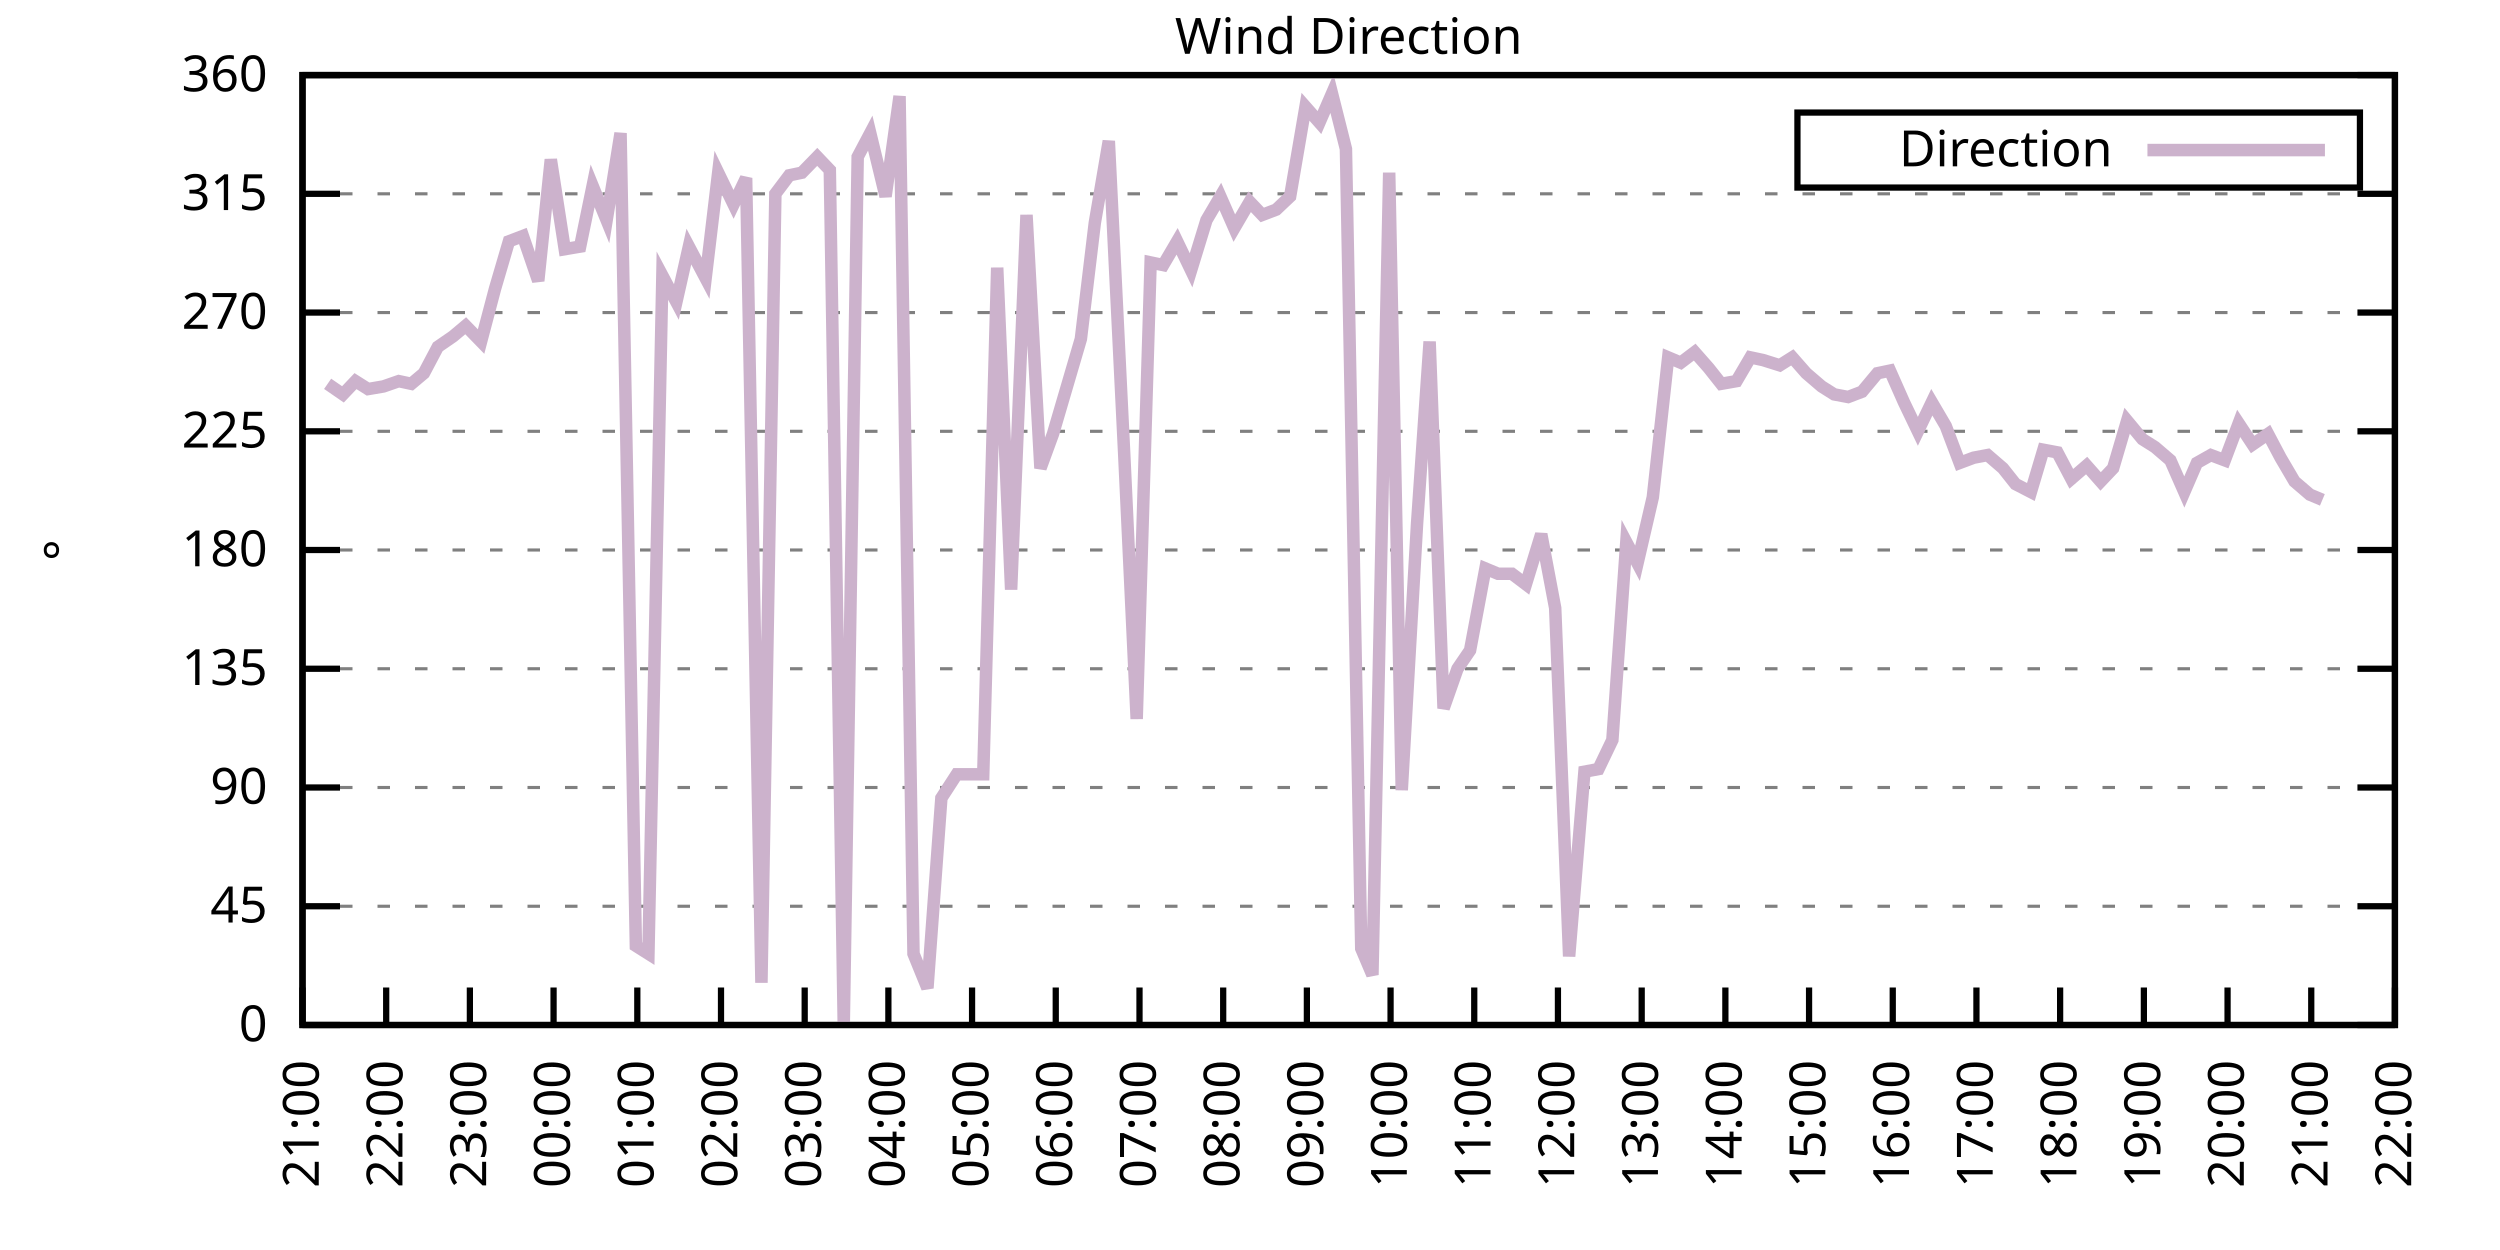
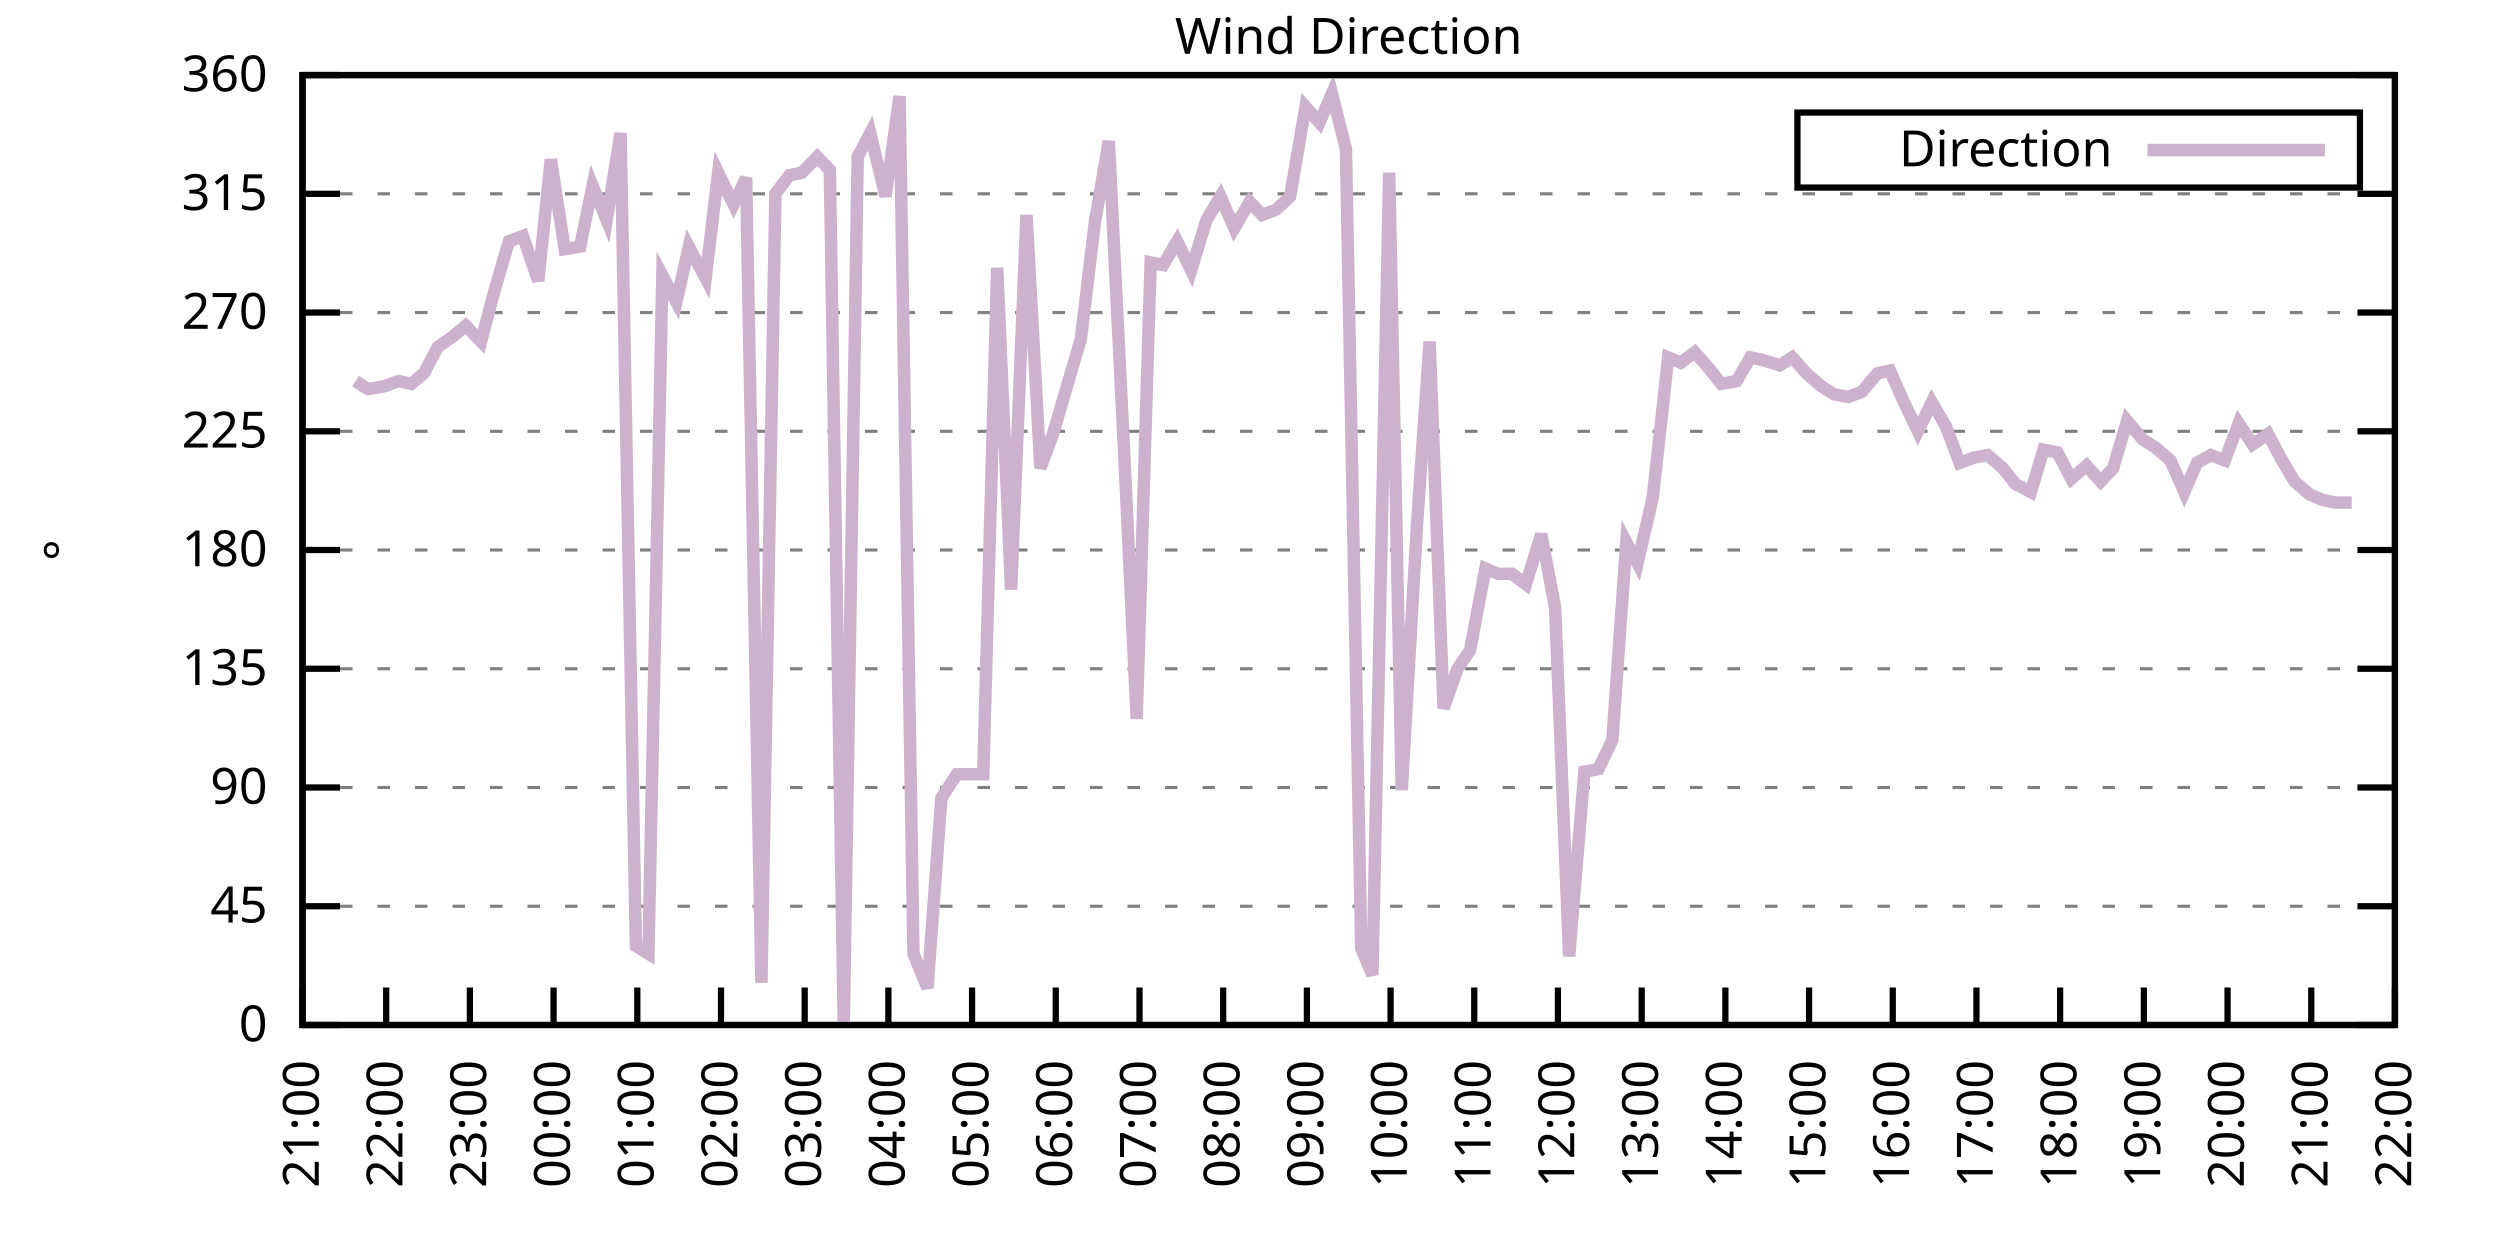
<svg xmlns="http://www.w3.org/2000/svg" xmlns:xlink="http://www.w3.org/1999/xlink" width="400" height="200" viewBox="0 0 400 200">
  <g id="gnuplot_canvas">
    <rect x="0" y="0" width="400" height="200" fill="none" />
    <defs>
      <circle id="gpDot" r="0.5" stroke-width="0.5" stroke="currentColor" />
      <path id="gpPt0" stroke-width="0.333" stroke="currentColor" d="M-1,0 h2 M0,-1 v2" />
      <path id="gpPt1" stroke-width="0.333" stroke="currentColor" d="M-1,-1 L1,1 M1,-1 L-1,1" />
      <path id="gpPt2" stroke-width="0.333" stroke="currentColor" d="M-1,0 L1,0 M0,-1 L0,1 M-1,-1 L1,1 M-1,1 L1,-1" />
      <rect id="gpPt3" stroke-width="0.333" stroke="currentColor" x="-1" y="-1" width="2" height="2" />
      <rect id="gpPt4" stroke-width="0.333" stroke="currentColor" fill="currentColor" x="-1" y="-1" width="2" height="2" />
      <circle id="gpPt5" stroke-width="0.333" stroke="currentColor" cx="0" cy="0" r="1" />
      <use xlink:href="#gpPt5" id="gpPt6" fill="currentColor" stroke="none" />
      <path id="gpPt7" stroke-width="0.333" stroke="currentColor" d="M0,-1.33 L-1.33,0.67 L1.33,0.67 z" />
      <use xlink:href="#gpPt7" id="gpPt8" fill="currentColor" stroke="none" />
      <use xlink:href="#gpPt7" id="gpPt9" stroke="currentColor" transform="rotate(180)" />
      <use xlink:href="#gpPt9" id="gpPt10" fill="currentColor" stroke="none" />
      <use xlink:href="#gpPt3" id="gpPt11" stroke="currentColor" transform="rotate(45)" />
      <use xlink:href="#gpPt11" id="gpPt12" fill="currentColor" stroke="none" />
      <path id="gpPt13" stroke-width="0.333" stroke="currentColor" d="M0,1.330 L1.265,0.411 L0.782,-1.067 L-0.782,-1.076 L-1.265,0.411 z" />
      <use xlink:href="#gpPt13" id="gpPt14" fill="currentColor" stroke="none" />
      <filter id="textbox" filterUnits="objectBoundingBox" x="0" y="0" height="1" width="1">
        <feFlood flood-color="white" flood-opacity="1" result="bgnd" />
        <feComposite in="SourceGraphic" in2="bgnd" operator="atop" />
      </filter>
      <filter id="greybox" filterUnits="objectBoundingBox" x="0" y="0" height="1" width="1">
        <feFlood flood-color="lightgrey" flood-opacity="1" result="grey" />
        <feComposite in="SourceGraphic" in2="grey" operator="atop" />
      </filter>
    </defs>
    <g fill="none" color="white" stroke="currentColor" stroke-width="1.00" stroke-linecap="butt" stroke-linejoin="miter">
</g>
    <g fill="none" color="black" stroke="currentColor" stroke-width="1.00" stroke-linecap="butt" stroke-linejoin="miter">
      <g stroke="none" shape-rendering="crispEdges">
        <polygon fill="rgb(255, 255, 255)" points="48.40,164.00 383.18,164.00 383.18,12.02 48.40,12.02 " />
      </g>
    </g>
    <g fill="none" color="black" stroke="currentColor" stroke-width="1.00" stroke-linecap="butt" stroke-linejoin="miter">
</g>
    <g fill="none" color="black" stroke="black" stroke-width="0.50" stroke-linecap="butt" stroke-linejoin="miter">
</g>
    <g fill="none" color="gray" stroke="currentColor" stroke-width="0.50" stroke-linecap="butt" stroke-linejoin="miter">
      <path stroke="gray" stroke-dasharray="2,4" class="gridline" d="M48.40,164.00 L383.19,164.00  " />
    </g>
    <g fill="none" color="gray" stroke="gray" stroke-width="1.00" stroke-linecap="butt" stroke-linejoin="miter">
</g>
    <g fill="none" color="black" stroke="currentColor" stroke-width="1.00" stroke-linecap="butt" stroke-linejoin="miter">
      <path stroke="black" d="M48.40,164.00 L54.40,164.00 M383.19,164.00 L377.19,164.00  " />
      <g transform="translate(42.80,166.60)" stroke="none" fill="black" font-family="Sans" font-size="8.00" text-anchor="end">
        <text>
          <tspan font-family="Sans"> 0</tspan>
        </text>
      </g>
    </g>
    <g fill="none" color="black" stroke="currentColor" stroke-width="1.00" stroke-linecap="butt" stroke-linejoin="miter">
</g>
    <g fill="none" color="black" stroke="black" stroke-width="0.50" stroke-linecap="butt" stroke-linejoin="miter">
</g>
    <g fill="none" color="gray" stroke="currentColor" stroke-width="0.50" stroke-linecap="butt" stroke-linejoin="miter">
      <path stroke="gray" stroke-dasharray="2,4" class="gridline" d="M48.40,145.00 L383.19,145.00  " />
    </g>
    <g fill="none" color="gray" stroke="gray" stroke-width="1.00" stroke-linecap="butt" stroke-linejoin="miter">
</g>
    <g fill="none" color="black" stroke="currentColor" stroke-width="1.00" stroke-linecap="butt" stroke-linejoin="miter">
      <path stroke="black" d="M48.40,145.00 L54.40,145.00 M383.19,145.00 L377.19,145.00  " />
      <g transform="translate(42.80,147.60)" stroke="none" fill="black" font-family="Sans" font-size="8.00" text-anchor="end">
        <text>
          <tspan font-family="Sans"> 45</tspan>
        </text>
      </g>
    </g>
    <g fill="none" color="black" stroke="currentColor" stroke-width="1.00" stroke-linecap="butt" stroke-linejoin="miter">
</g>
    <g fill="none" color="black" stroke="black" stroke-width="0.50" stroke-linecap="butt" stroke-linejoin="miter">
</g>
    <g fill="none" color="gray" stroke="currentColor" stroke-width="0.50" stroke-linecap="butt" stroke-linejoin="miter">
      <path stroke="gray" stroke-dasharray="2,4" class="gridline" d="M48.40,126.00 L383.19,126.00  " />
    </g>
    <g fill="none" color="gray" stroke="gray" stroke-width="1.00" stroke-linecap="butt" stroke-linejoin="miter">
</g>
    <g fill="none" color="black" stroke="currentColor" stroke-width="1.00" stroke-linecap="butt" stroke-linejoin="miter">
      <path stroke="black" d="M48.40,126.00 L54.40,126.00 M383.19,126.00 L377.19,126.00  " />
      <g transform="translate(42.80,128.60)" stroke="none" fill="black" font-family="Sans" font-size="8.00" text-anchor="end">
        <text>
          <tspan font-family="Sans"> 90</tspan>
        </text>
      </g>
    </g>
    <g fill="none" color="black" stroke="currentColor" stroke-width="1.00" stroke-linecap="butt" stroke-linejoin="miter">
</g>
    <g fill="none" color="black" stroke="black" stroke-width="0.50" stroke-linecap="butt" stroke-linejoin="miter">
</g>
    <g fill="none" color="gray" stroke="currentColor" stroke-width="0.50" stroke-linecap="butt" stroke-linejoin="miter">
      <path stroke="gray" stroke-dasharray="2,4" class="gridline" d="M48.40,107.00 L383.19,107.00  " />
    </g>
    <g fill="none" color="gray" stroke="gray" stroke-width="1.00" stroke-linecap="butt" stroke-linejoin="miter">
</g>
    <g fill="none" color="black" stroke="currentColor" stroke-width="1.00" stroke-linecap="butt" stroke-linejoin="miter">
      <path stroke="black" d="M48.40,107.00 L54.40,107.00 M383.19,107.00 L377.19,107.00  " />
      <g transform="translate(42.80,109.60)" stroke="none" fill="black" font-family="Sans" font-size="8.00" text-anchor="end">
        <text>
          <tspan font-family="Sans"> 135</tspan>
        </text>
      </g>
    </g>
    <g fill="none" color="black" stroke="currentColor" stroke-width="1.00" stroke-linecap="butt" stroke-linejoin="miter">
</g>
    <g fill="none" color="black" stroke="black" stroke-width="0.50" stroke-linecap="butt" stroke-linejoin="miter">
</g>
    <g fill="none" color="gray" stroke="currentColor" stroke-width="0.50" stroke-linecap="butt" stroke-linejoin="miter">
      <path stroke="gray" stroke-dasharray="2,4" class="gridline" d="M48.40,88.00 L383.19,88.00  " />
    </g>
    <g fill="none" color="gray" stroke="gray" stroke-width="1.00" stroke-linecap="butt" stroke-linejoin="miter">
</g>
    <g fill="none" color="black" stroke="currentColor" stroke-width="1.00" stroke-linecap="butt" stroke-linejoin="miter">
      <path stroke="black" d="M48.40,88.00 L54.40,88.00 M383.19,88.00 L377.19,88.00  " />
      <g transform="translate(42.80,90.60)" stroke="none" fill="black" font-family="Sans" font-size="8.00" text-anchor="end">
        <text>
          <tspan font-family="Sans"> 180</tspan>
        </text>
      </g>
    </g>
    <g fill="none" color="black" stroke="currentColor" stroke-width="1.00" stroke-linecap="butt" stroke-linejoin="miter">
</g>
    <g fill="none" color="black" stroke="black" stroke-width="0.50" stroke-linecap="butt" stroke-linejoin="miter">
</g>
    <g fill="none" color="gray" stroke="currentColor" stroke-width="0.50" stroke-linecap="butt" stroke-linejoin="miter">
      <path stroke="gray" stroke-dasharray="2,4" class="gridline" d="M48.40,69.01 L383.19,69.01  " />
    </g>
    <g fill="none" color="gray" stroke="gray" stroke-width="1.00" stroke-linecap="butt" stroke-linejoin="miter">
</g>
    <g fill="none" color="black" stroke="currentColor" stroke-width="1.00" stroke-linecap="butt" stroke-linejoin="miter">
      <path stroke="black" d="M48.40,69.01 L54.40,69.01 M383.19,69.01 L377.19,69.01  " />
      <g transform="translate(42.80,71.61)" stroke="none" fill="black" font-family="Sans" font-size="8.00" text-anchor="end">
        <text>
          <tspan font-family="Sans"> 225</tspan>
        </text>
      </g>
    </g>
    <g fill="none" color="black" stroke="currentColor" stroke-width="1.00" stroke-linecap="butt" stroke-linejoin="miter">
</g>
    <g fill="none" color="black" stroke="black" stroke-width="0.50" stroke-linecap="butt" stroke-linejoin="miter">
</g>
    <g fill="none" color="gray" stroke="currentColor" stroke-width="0.50" stroke-linecap="butt" stroke-linejoin="miter">
      <path stroke="gray" stroke-dasharray="2,4" class="gridline" d="M48.40,50.01 L383.19,50.01  " />
    </g>
    <g fill="none" color="gray" stroke="gray" stroke-width="1.00" stroke-linecap="butt" stroke-linejoin="miter">
</g>
    <g fill="none" color="black" stroke="currentColor" stroke-width="1.00" stroke-linecap="butt" stroke-linejoin="miter">
      <path stroke="black" d="M48.40,50.01 L54.40,50.01 M383.19,50.01 L377.19,50.01  " />
      <g transform="translate(42.80,52.61)" stroke="none" fill="black" font-family="Sans" font-size="8.00" text-anchor="end">
        <text>
          <tspan font-family="Sans"> 270</tspan>
        </text>
      </g>
    </g>
    <g fill="none" color="black" stroke="currentColor" stroke-width="1.00" stroke-linecap="butt" stroke-linejoin="miter">
</g>
    <g fill="none" color="black" stroke="black" stroke-width="0.50" stroke-linecap="butt" stroke-linejoin="miter">
</g>
    <g fill="none" color="gray" stroke="currentColor" stroke-width="0.50" stroke-linecap="butt" stroke-linejoin="miter">
      <path stroke="gray" stroke-dasharray="2,4" class="gridline" d="M48.40,31.01 L383.19,31.01  " />
    </g>
    <g fill="none" color="gray" stroke="gray" stroke-width="1.00" stroke-linecap="butt" stroke-linejoin="miter">
</g>
    <g fill="none" color="black" stroke="currentColor" stroke-width="1.00" stroke-linecap="butt" stroke-linejoin="miter">
      <path stroke="black" d="M48.40,31.01 L54.40,31.01 M383.19,31.01 L377.19,31.01  " />
      <g transform="translate(42.80,33.61)" stroke="none" fill="black" font-family="Sans" font-size="8.00" text-anchor="end">
        <text>
          <tspan font-family="Sans"> 315</tspan>
        </text>
      </g>
    </g>
    <g fill="none" color="black" stroke="currentColor" stroke-width="1.00" stroke-linecap="butt" stroke-linejoin="miter">
</g>
    <g fill="none" color="black" stroke="black" stroke-width="0.50" stroke-linecap="butt" stroke-linejoin="miter">
</g>
    <g fill="none" color="gray" stroke="currentColor" stroke-width="0.50" stroke-linecap="butt" stroke-linejoin="miter">
      <path stroke="gray" stroke-dasharray="2,4" class="gridline" d="M48.40,12.01 L383.19,12.01  " />
    </g>
    <g fill="none" color="gray" stroke="gray" stroke-width="1.00" stroke-linecap="butt" stroke-linejoin="miter">
</g>
    <g fill="none" color="black" stroke="currentColor" stroke-width="1.00" stroke-linecap="butt" stroke-linejoin="miter">
      <path stroke="black" d="M48.40,12.01 L54.40,12.01 M383.19,12.01 L377.19,12.01  " />
      <g transform="translate(42.80,14.61)" stroke="none" fill="black" font-family="Sans" font-size="8.00" text-anchor="end">
        <text>
          <tspan font-family="Sans"> 360</tspan>
        </text>
      </g>
    </g>
    <g fill="none" color="black" stroke="currentColor" stroke-width="1.00" stroke-linecap="butt" stroke-linejoin="miter">
      <path stroke="black" d="M48.40,164.00 L48.40,158.00  " />
      <g transform="translate(51.00,169.60) rotate(270.00)" stroke="none" fill="black" font-family="Sans" font-size="8.00" text-anchor="end">
        <text>
          <tspan font-family="Sans">21:00</tspan>
        </text>
      </g>
    </g>
    <g fill="none" color="black" stroke="currentColor" stroke-width="1.00" stroke-linecap="butt" stroke-linejoin="miter">
      <path stroke="black" d="M61.79,164.00 L61.79,158.00  " />
      <g transform="translate(64.39,169.60) rotate(270.00)" stroke="none" fill="black" font-family="Sans" font-size="8.00" text-anchor="end">
        <text>
          <tspan font-family="Sans">22:00</tspan>
        </text>
      </g>
    </g>
    <g fill="none" color="black" stroke="currentColor" stroke-width="1.00" stroke-linecap="butt" stroke-linejoin="miter">
      <path stroke="black" d="M75.18,164.00 L75.18,158.00  " />
      <g transform="translate(77.78,169.60) rotate(270.00)" stroke="none" fill="black" font-family="Sans" font-size="8.00" text-anchor="end">
        <text>
          <tspan font-family="Sans">23:00</tspan>
        </text>
      </g>
    </g>
    <g fill="none" color="black" stroke="currentColor" stroke-width="1.00" stroke-linecap="butt" stroke-linejoin="miter">
      <path stroke="black" d="M88.57,164.00 L88.57,158.00  " />
      <g transform="translate(91.17,169.60) rotate(270.00)" stroke="none" fill="black" font-family="Sans" font-size="8.00" text-anchor="end">
        <text>
          <tspan font-family="Sans">00:00</tspan>
        </text>
      </g>
    </g>
    <g fill="none" color="black" stroke="currentColor" stroke-width="1.00" stroke-linecap="butt" stroke-linejoin="miter">
      <path stroke="black" d="M101.97,164.00 L101.97,158.00  " />
      <g transform="translate(104.57,169.60) rotate(270.00)" stroke="none" fill="black" font-family="Sans" font-size="8.00" text-anchor="end">
        <text>
          <tspan font-family="Sans">01:00</tspan>
        </text>
      </g>
    </g>
    <g fill="none" color="black" stroke="currentColor" stroke-width="1.00" stroke-linecap="butt" stroke-linejoin="miter">
      <path stroke="black" d="M115.36,164.00 L115.36,158.00  " />
      <g transform="translate(117.96,169.60) rotate(270.00)" stroke="none" fill="black" font-family="Sans" font-size="8.00" text-anchor="end">
        <text>
          <tspan font-family="Sans">02:00</tspan>
        </text>
      </g>
    </g>
    <g fill="none" color="black" stroke="currentColor" stroke-width="1.00" stroke-linecap="butt" stroke-linejoin="miter">
      <path stroke="black" d="M128.75,164.00 L128.75,158.00  " />
      <g transform="translate(131.35,169.60) rotate(270.00)" stroke="none" fill="black" font-family="Sans" font-size="8.00" text-anchor="end">
        <text>
          <tspan font-family="Sans">03:00</tspan>
        </text>
      </g>
    </g>
    <g fill="none" color="black" stroke="currentColor" stroke-width="1.00" stroke-linecap="butt" stroke-linejoin="miter">
      <path stroke="black" d="M142.14,164.00 L142.14,158.00  " />
      <g transform="translate(144.74,169.60) rotate(270.00)" stroke="none" fill="black" font-family="Sans" font-size="8.00" text-anchor="end">
        <text>
          <tspan font-family="Sans">04:00</tspan>
        </text>
      </g>
    </g>
    <g fill="none" color="black" stroke="currentColor" stroke-width="1.00" stroke-linecap="butt" stroke-linejoin="miter">
      <path stroke="black" d="M155.53,164.00 L155.53,158.00  " />
      <g transform="translate(158.13,169.60) rotate(270.00)" stroke="none" fill="black" font-family="Sans" font-size="8.00" text-anchor="end">
        <text>
          <tspan font-family="Sans">05:00</tspan>
        </text>
      </g>
    </g>
    <g fill="none" color="black" stroke="currentColor" stroke-width="1.00" stroke-linecap="butt" stroke-linejoin="miter">
      <path stroke="black" d="M168.92,164.00 L168.92,158.00  " />
      <g transform="translate(171.52,169.60) rotate(270.00)" stroke="none" fill="black" font-family="Sans" font-size="8.00" text-anchor="end">
        <text>
          <tspan font-family="Sans">06:00</tspan>
        </text>
      </g>
    </g>
    <g fill="none" color="black" stroke="currentColor" stroke-width="1.00" stroke-linecap="butt" stroke-linejoin="miter">
      <path stroke="black" d="M182.32,164.00 L182.32,158.00  " />
      <g transform="translate(184.92,169.60) rotate(270.00)" stroke="none" fill="black" font-family="Sans" font-size="8.00" text-anchor="end">
        <text>
          <tspan font-family="Sans">07:00</tspan>
        </text>
      </g>
    </g>
    <g fill="none" color="black" stroke="currentColor" stroke-width="1.00" stroke-linecap="butt" stroke-linejoin="miter">
      <path stroke="black" d="M195.71,164.00 L195.71,158.00  " />
      <g transform="translate(198.31,169.60) rotate(270.00)" stroke="none" fill="black" font-family="Sans" font-size="8.00" text-anchor="end">
        <text>
          <tspan font-family="Sans">08:00</tspan>
        </text>
      </g>
    </g>
    <g fill="none" color="black" stroke="currentColor" stroke-width="1.00" stroke-linecap="butt" stroke-linejoin="miter">
      <path stroke="black" d="M209.10,164.00 L209.10,158.00  " />
      <g transform="translate(211.70,169.60) rotate(270.00)" stroke="none" fill="black" font-family="Sans" font-size="8.00" text-anchor="end">
        <text>
          <tspan font-family="Sans">09:00</tspan>
        </text>
      </g>
    </g>
    <g fill="none" color="black" stroke="currentColor" stroke-width="1.00" stroke-linecap="butt" stroke-linejoin="miter">
      <path stroke="black" d="M222.49,164.00 L222.49,158.00  " />
      <g transform="translate(225.09,169.60) rotate(270.00)" stroke="none" fill="black" font-family="Sans" font-size="8.00" text-anchor="end">
        <text>
          <tspan font-family="Sans">10:00</tspan>
        </text>
      </g>
    </g>
    <g fill="none" color="black" stroke="currentColor" stroke-width="1.00" stroke-linecap="butt" stroke-linejoin="miter">
      <path stroke="black" d="M235.88,164.00 L235.88,158.00  " />
      <g transform="translate(238.48,169.60) rotate(270.00)" stroke="none" fill="black" font-family="Sans" font-size="8.00" text-anchor="end">
        <text>
          <tspan font-family="Sans">11:00</tspan>
        </text>
      </g>
    </g>
    <g fill="none" color="black" stroke="currentColor" stroke-width="1.00" stroke-linecap="butt" stroke-linejoin="miter">
      <path stroke="black" d="M249.27,164.00 L249.27,158.00  " />
      <g transform="translate(251.87,169.60) rotate(270.00)" stroke="none" fill="black" font-family="Sans" font-size="8.00" text-anchor="end">
        <text>
          <tspan font-family="Sans">12:00</tspan>
        </text>
      </g>
    </g>
    <g fill="none" color="black" stroke="currentColor" stroke-width="1.00" stroke-linecap="butt" stroke-linejoin="miter">
      <path stroke="black" d="M262.67,164.00 L262.67,158.00  " />
      <g transform="translate(265.27,169.60) rotate(270.00)" stroke="none" fill="black" font-family="Sans" font-size="8.00" text-anchor="end">
        <text>
          <tspan font-family="Sans">13:00</tspan>
        </text>
      </g>
    </g>
    <g fill="none" color="black" stroke="currentColor" stroke-width="1.00" stroke-linecap="butt" stroke-linejoin="miter">
      <path stroke="black" d="M276.06,164.00 L276.06,158.00  " />
      <g transform="translate(278.66,169.60) rotate(270.00)" stroke="none" fill="black" font-family="Sans" font-size="8.00" text-anchor="end">
        <text>
          <tspan font-family="Sans">14:00</tspan>
        </text>
      </g>
    </g>
    <g fill="none" color="black" stroke="currentColor" stroke-width="1.00" stroke-linecap="butt" stroke-linejoin="miter">
      <path stroke="black" d="M289.45,164.00 L289.45,158.00  " />
      <g transform="translate(292.05,169.60) rotate(270.00)" stroke="none" fill="black" font-family="Sans" font-size="8.00" text-anchor="end">
        <text>
          <tspan font-family="Sans">15:00</tspan>
        </text>
      </g>
    </g>
    <g fill="none" color="black" stroke="currentColor" stroke-width="1.00" stroke-linecap="butt" stroke-linejoin="miter">
      <path stroke="black" d="M302.84,164.00 L302.84,158.00  " />
      <g transform="translate(305.44,169.60) rotate(270.00)" stroke="none" fill="black" font-family="Sans" font-size="8.00" text-anchor="end">
        <text>
          <tspan font-family="Sans">16:00</tspan>
        </text>
      </g>
    </g>
    <g fill="none" color="black" stroke="currentColor" stroke-width="1.00" stroke-linecap="butt" stroke-linejoin="miter">
      <path stroke="black" d="M316.23,164.00 L316.23,158.00  " />
      <g transform="translate(318.83,169.60) rotate(270.00)" stroke="none" fill="black" font-family="Sans" font-size="8.00" text-anchor="end">
        <text>
          <tspan font-family="Sans">17:00</tspan>
        </text>
      </g>
    </g>
    <g fill="none" color="black" stroke="currentColor" stroke-width="1.00" stroke-linecap="butt" stroke-linejoin="miter">
      <path stroke="black" d="M329.62,164.00 L329.62,158.00  " />
      <g transform="translate(332.22,169.60) rotate(270.00)" stroke="none" fill="black" font-family="Sans" font-size="8.00" text-anchor="end">
        <text>
          <tspan font-family="Sans">18:00</tspan>
        </text>
      </g>
    </g>
    <g fill="none" color="black" stroke="currentColor" stroke-width="1.00" stroke-linecap="butt" stroke-linejoin="miter">
      <path stroke="black" d="M343.02,164.00 L343.02,158.00  " />
      <g transform="translate(345.62,169.60) rotate(270.00)" stroke="none" fill="black" font-family="Sans" font-size="8.00" text-anchor="end">
        <text>
          <tspan font-family="Sans">19:00</tspan>
        </text>
      </g>
    </g>
    <g fill="none" color="black" stroke="currentColor" stroke-width="1.00" stroke-linecap="butt" stroke-linejoin="miter">
      <path stroke="black" d="M356.41,164.00 L356.41,158.00  " />
      <g transform="translate(359.01,169.60) rotate(270.00)" stroke="none" fill="black" font-family="Sans" font-size="8.00" text-anchor="end">
        <text>
          <tspan font-family="Sans">20:00</tspan>
        </text>
      </g>
    </g>
    <g fill="none" color="black" stroke="currentColor" stroke-width="1.00" stroke-linecap="butt" stroke-linejoin="miter">
      <path stroke="black" d="M369.80,164.00 L369.80,158.00  " />
      <g transform="translate(372.40,169.60) rotate(270.00)" stroke="none" fill="black" font-family="Sans" font-size="8.00" text-anchor="end">
        <text>
          <tspan font-family="Sans">21:00</tspan>
        </text>
      </g>
    </g>
    <g fill="none" color="black" stroke="currentColor" stroke-width="1.00" stroke-linecap="butt" stroke-linejoin="miter">
      <path stroke="black" d="M383.19,164.00 L383.19,158.00  " />
      <g transform="translate(385.79,169.60) rotate(270.00)" stroke="none" fill="black" font-family="Sans" font-size="8.00" text-anchor="end">
        <text>
          <tspan font-family="Sans">22:00</tspan>
        </text>
      </g>
    </g>
    <g fill="none" color="black" stroke="currentColor" stroke-width="1.00" stroke-linecap="butt" stroke-linejoin="miter">
</g>
    <g fill="none" color="black" stroke="currentColor" stroke-width="1.00" stroke-linecap="butt" stroke-linejoin="miter">
      <path stroke="black" d="M48.40,12.01 L48.40,164.00 L383.19,164.00 L383.19,12.01 L48.40,12.01 Z  " />
    </g>
    <g fill="none" color="black" stroke="currentColor" stroke-width="1.00" stroke-linecap="butt" stroke-linejoin="miter">
</g>
    <g fill="none" color="black" stroke="currentColor" stroke-width="1.00" stroke-linecap="butt" stroke-linejoin="miter">
      <path stroke="black" d="M287.59,30.01 L287.59,18.01 L377.59,18.01 L377.59,30.01 L287.59,30.01 Z  " />
    </g>
    <g id="Wind_direction_plot_1">
      <g fill="none" color="white" stroke="black" stroke-width="2.00" stroke-linecap="butt" stroke-linejoin="miter">
</g>
      <g fill="none" color="black" stroke="currentColor" stroke-width="2.00" stroke-linecap="butt" stroke-linejoin="miter">
        <g transform="translate(337.99,26.61)" stroke="none" fill="black" font-family="Sans" font-size="8.00" text-anchor="end">
          <text>
            <tspan font-family="Sans">Direction</tspan>
          </text>
        </g>
      </g>
      <g fill="none" color="black" stroke="currentColor" stroke-width="2.00" stroke-linecap="butt" stroke-linejoin="miter">
-         <path stroke="rgb(204, 178, 204)" d="M343.59,24.01 L371.99,24.01 M52.42,61.41 L54.87,63.10 L56.88,60.98 L58.89,62.25 L61.35,61.83 L63.80,60.98   L65.81,61.41 L67.82,59.72 L70.05,55.50 L72.50,53.81 L74.51,52.12 L76.97,54.65 L79.20,46.21 L81.43,38.61   L83.66,37.76 L86.12,44.94 L88.13,25.52 L90.36,39.87 L92.82,39.45 L94.82,29.74 L97.06,35.23 L99.29,21.30   L101.74,151.33 L103.75,152.60 L105.98,44.10 L108.22,48.32 L110.22,39.45 L112.90,44.52 L114.91,27.63 L117.37,32.70   L119.38,28.48 L121.83,157.24 L124.06,31.01 L126.29,28.05 L128.30,27.63 L130.76,25.10 L132.77,27.21 L135.00,164.00   L137.23,25.10 L139.24,21.30 L141.69,31.43 L143.93,15.39 L146.16,152.60 L148.39,158.09 L150.62,127.69 L153.08,123.89   L154.86,123.89 L157.32,123.89 L159.55,42.83 L161.78,94.34 L164.24,34.39 L166.47,74.92 L168.48,69.43 L170.71,61.83   L172.94,54.23 L175.17,35.65 L177.41,22.56 L179.86,72.38 L181.87,115.03 L184.10,41.99 L186.11,42.41 L188.34,38.61   L190.57,43.25 L193.03,35.23 L195.26,31.43 L197.49,36.50 L199.95,32.28 L201.96,34.39 L204.19,33.54 L206.42,31.43   L208.88,17.08 L211.11,19.61 L213.12,14.97 L215.35,23.83 L217.80,151.76 L219.59,155.98 L222.27,27.63 L224.28,126.42   L226.73,83.78 L228.74,54.65 L230.97,113.34 L233.20,107.00 L235.21,104.05 L237.67,90.96 L239.68,91.80 L241.91,91.80   L244.14,93.49 L246.60,85.47 L248.83,97.29 L251.06,153.02 L253.51,123.47 L255.75,123.05 L257.98,118.40 L260.21,86.74   L262.00,90.12 L264.45,79.56 L266.91,57.18 L268.92,58.03 L271.15,56.34 L273.38,58.87 L275.39,61.41 L277.84,60.98   L280.07,57.18 L282.08,57.61 L284.76,58.45 L286.77,57.18 L289.00,59.72 L291.46,61.83 L293.47,63.10 L295.70,63.52   L297.93,62.67 L300.39,59.72 L302.39,59.30 L304.63,64.36 L306.86,69.01 L309.09,64.36 L311.32,68.16 L313.55,74.07   L315.79,73.23 L318.02,72.81 L320.47,74.92 L322.48,77.45 L324.94,78.72 L326.95,71.96 L329.18,72.38 L331.41,76.61   L333.86,74.49 L336.10,77.03 L338.10,74.92 L340.34,67.32 L342.79,70.27 L344.80,71.54 L347.26,73.65 L349.49,78.72   L351.50,74.07 L353.73,72.81 L355.96,73.65 L358.19,67.74 L360.42,71.12 L362.88,69.43 L364.89,73.23 L367.12,77.03   L369.58,79.14 L371.58,79.98  " />
+         <path stroke="rgb(204, 178, 204)" d="M343.59,24.01 L371.99,24.01 M56.88,60.98 L58.89,62.25 L61.35,61.83 L63.80,60.98 L65.81,61.41 L67.82,59.72   L70.05,55.50 L72.50,53.81 L74.51,52.12 L76.97,54.65 L79.20,46.21 L81.43,38.61 L83.66,37.76 L86.12,44.94   L88.13,25.52 L90.36,39.87 L92.82,39.45 L94.82,29.74 L97.06,35.23 L99.29,21.30 L101.74,151.33 L103.75,152.60   L105.98,44.10 L108.22,48.32 L110.22,39.45 L112.90,44.52 L114.91,27.63 L117.37,32.70 L119.38,28.48 L121.83,157.24   L124.06,31.01 L126.29,28.05 L128.30,27.63 L130.76,25.10 L132.77,27.21 L135.00,164.00 L137.23,25.10 L139.24,21.30   L141.69,31.43 L143.93,15.39 L146.16,152.60 L148.39,158.09 L150.62,127.69 L153.08,123.89 L154.86,123.89 L157.32,123.89   L159.55,42.83 L161.78,94.34 L164.24,34.39 L166.47,74.92 L168.48,69.43 L170.71,61.83 L172.94,54.23 L175.17,35.65   L177.41,22.56 L179.86,72.38 L181.87,115.03 L184.10,41.99 L186.11,42.41 L188.34,38.61 L190.57,43.25 L193.03,35.23   L195.26,31.43 L197.49,36.50 L199.95,32.28 L201.96,34.39 L204.19,33.54 L206.42,31.43 L208.88,17.08 L211.11,19.61   L213.12,14.97 L215.35,23.83 L217.80,151.76 L219.59,155.98 L222.27,27.63 L224.28,126.42 L226.73,83.78 L228.74,54.65   L230.97,113.34 L233.20,107.00 L235.21,104.05 L237.67,90.96 L239.68,91.80 L241.91,91.80 L244.14,93.49 L246.60,85.47   L248.83,97.29 L251.06,153.02 L253.51,123.47 L255.75,123.05 L257.98,118.40 L260.21,86.74 L262.00,90.12 L264.45,79.56   L266.91,57.18 L268.92,58.03 L271.15,56.34 L273.38,58.87 L275.39,61.41 L277.84,60.98 L280.07,57.18 L282.08,57.61   L284.76,58.45 L286.77,57.18 L289.00,59.72 L291.46,61.83 L293.47,63.10 L295.70,63.52 L297.93,62.67 L300.39,59.72   L302.39,59.30 L304.63,64.36 L306.86,69.01 L309.09,64.36 L311.32,68.16 L313.55,74.07 L315.79,73.23 L318.02,72.81   L320.47,74.92 L322.48,77.45 L324.94,78.72 L326.95,71.96 L329.18,72.38 L331.41,76.61 L333.86,74.49 L336.10,77.03   L338.10,74.92 L340.34,67.32 L342.79,70.27 L344.80,71.54 L347.26,73.65 L349.49,78.72 L351.50,74.07 L353.73,72.81   L355.96,73.65 L358.19,67.74 L360.42,71.12 L362.88,69.43 L364.89,73.23 L367.12,77.03 L369.58,79.14 L371.58,79.98   L373.59,80.41 L376.27,80.41  " />
      </g>
    </g>
    <g fill="none" color="black" stroke="currentColor" stroke-width="2.00" stroke-linecap="butt" stroke-linejoin="miter">
</g>
    <g fill="none" color="black" stroke="black" stroke-width="1.00" stroke-linecap="butt" stroke-linejoin="miter">
</g>
    <g fill="none" color="black" stroke="currentColor" stroke-width="1.00" stroke-linecap="butt" stroke-linejoin="miter">
      <path stroke="black" d="M48.40,12.01 L48.40,164.00 L383.19,164.00 L383.19,12.01 L48.40,12.01 Z  " />
      <g transform="translate(12.80,88.01) rotate(270.00)" stroke="none" fill="black" font-family="Sans" font-size="8.00" text-anchor="middle">
        <text>
          <tspan font-family="Sans">°</tspan>
        </text>
      </g>
    </g>
    <g fill="none" color="black" stroke="currentColor" stroke-width="1.00" stroke-linecap="butt" stroke-linejoin="miter">
</g>
    <g fill="none" color="black" stroke="currentColor" stroke-width="1.00" stroke-linecap="butt" stroke-linejoin="miter">
      <g transform="translate(215.79,8.61)" stroke="none" fill="black" font-family="Sans" font-size="8.00" text-anchor="middle">
        <text>
          <tspan font-family="Sans">Wind Direction</tspan>
        </text>
      </g>
    </g>
    <g fill="none" color="black" stroke="currentColor" stroke-width="1.00" stroke-linecap="butt" stroke-linejoin="miter">
</g>
  </g>
</svg>
